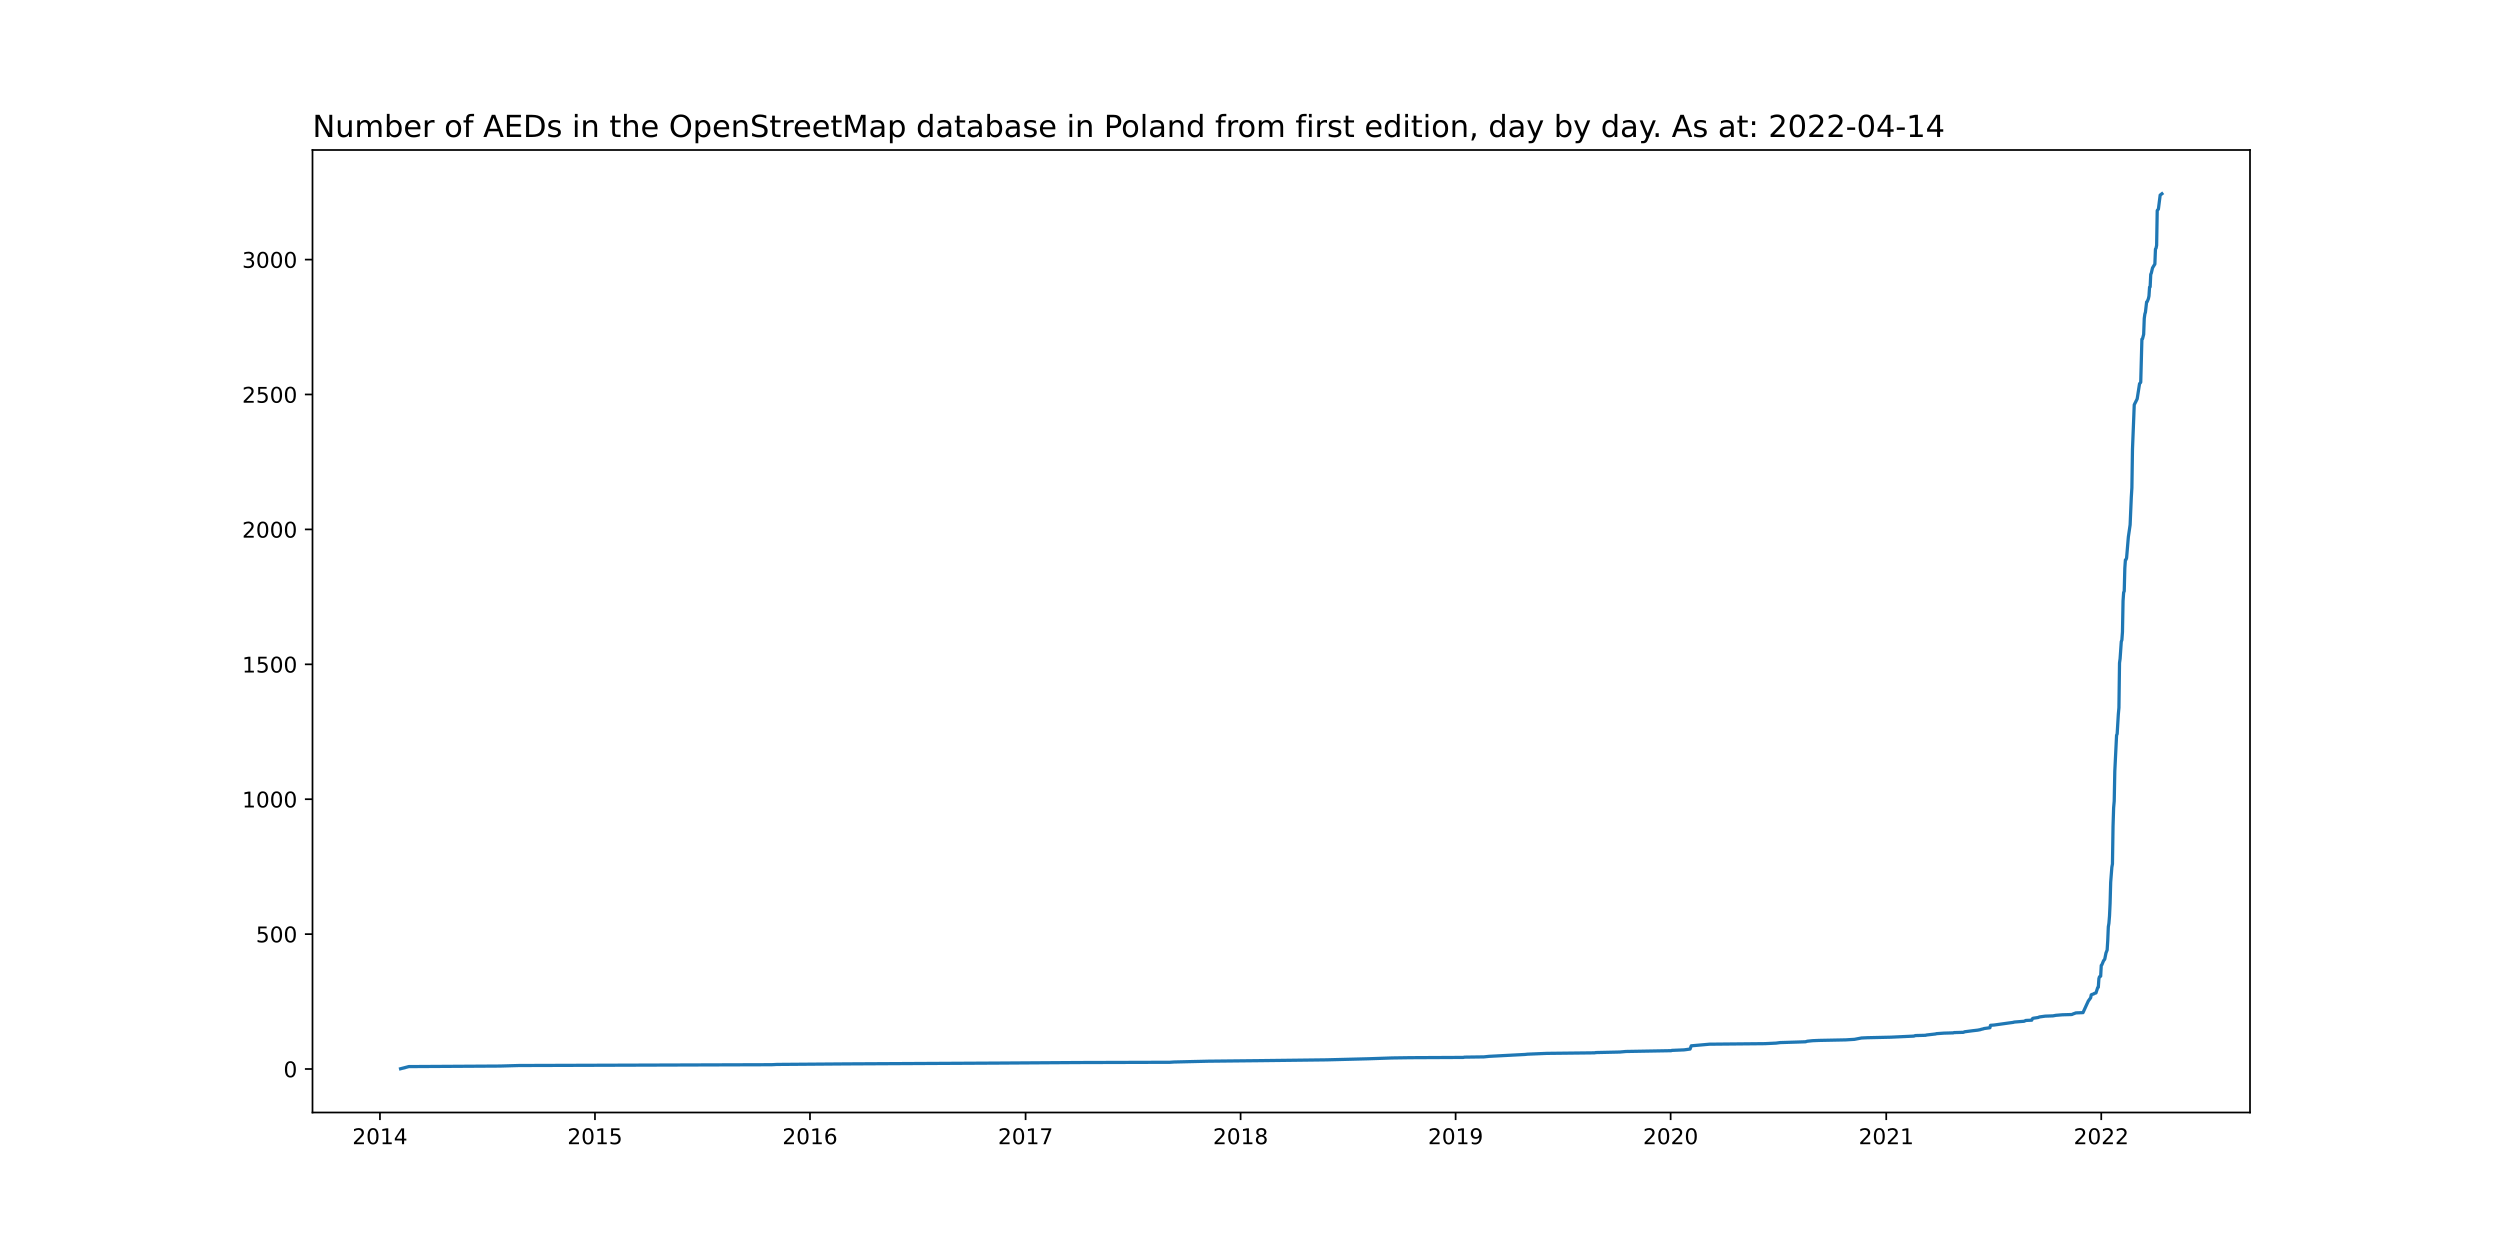
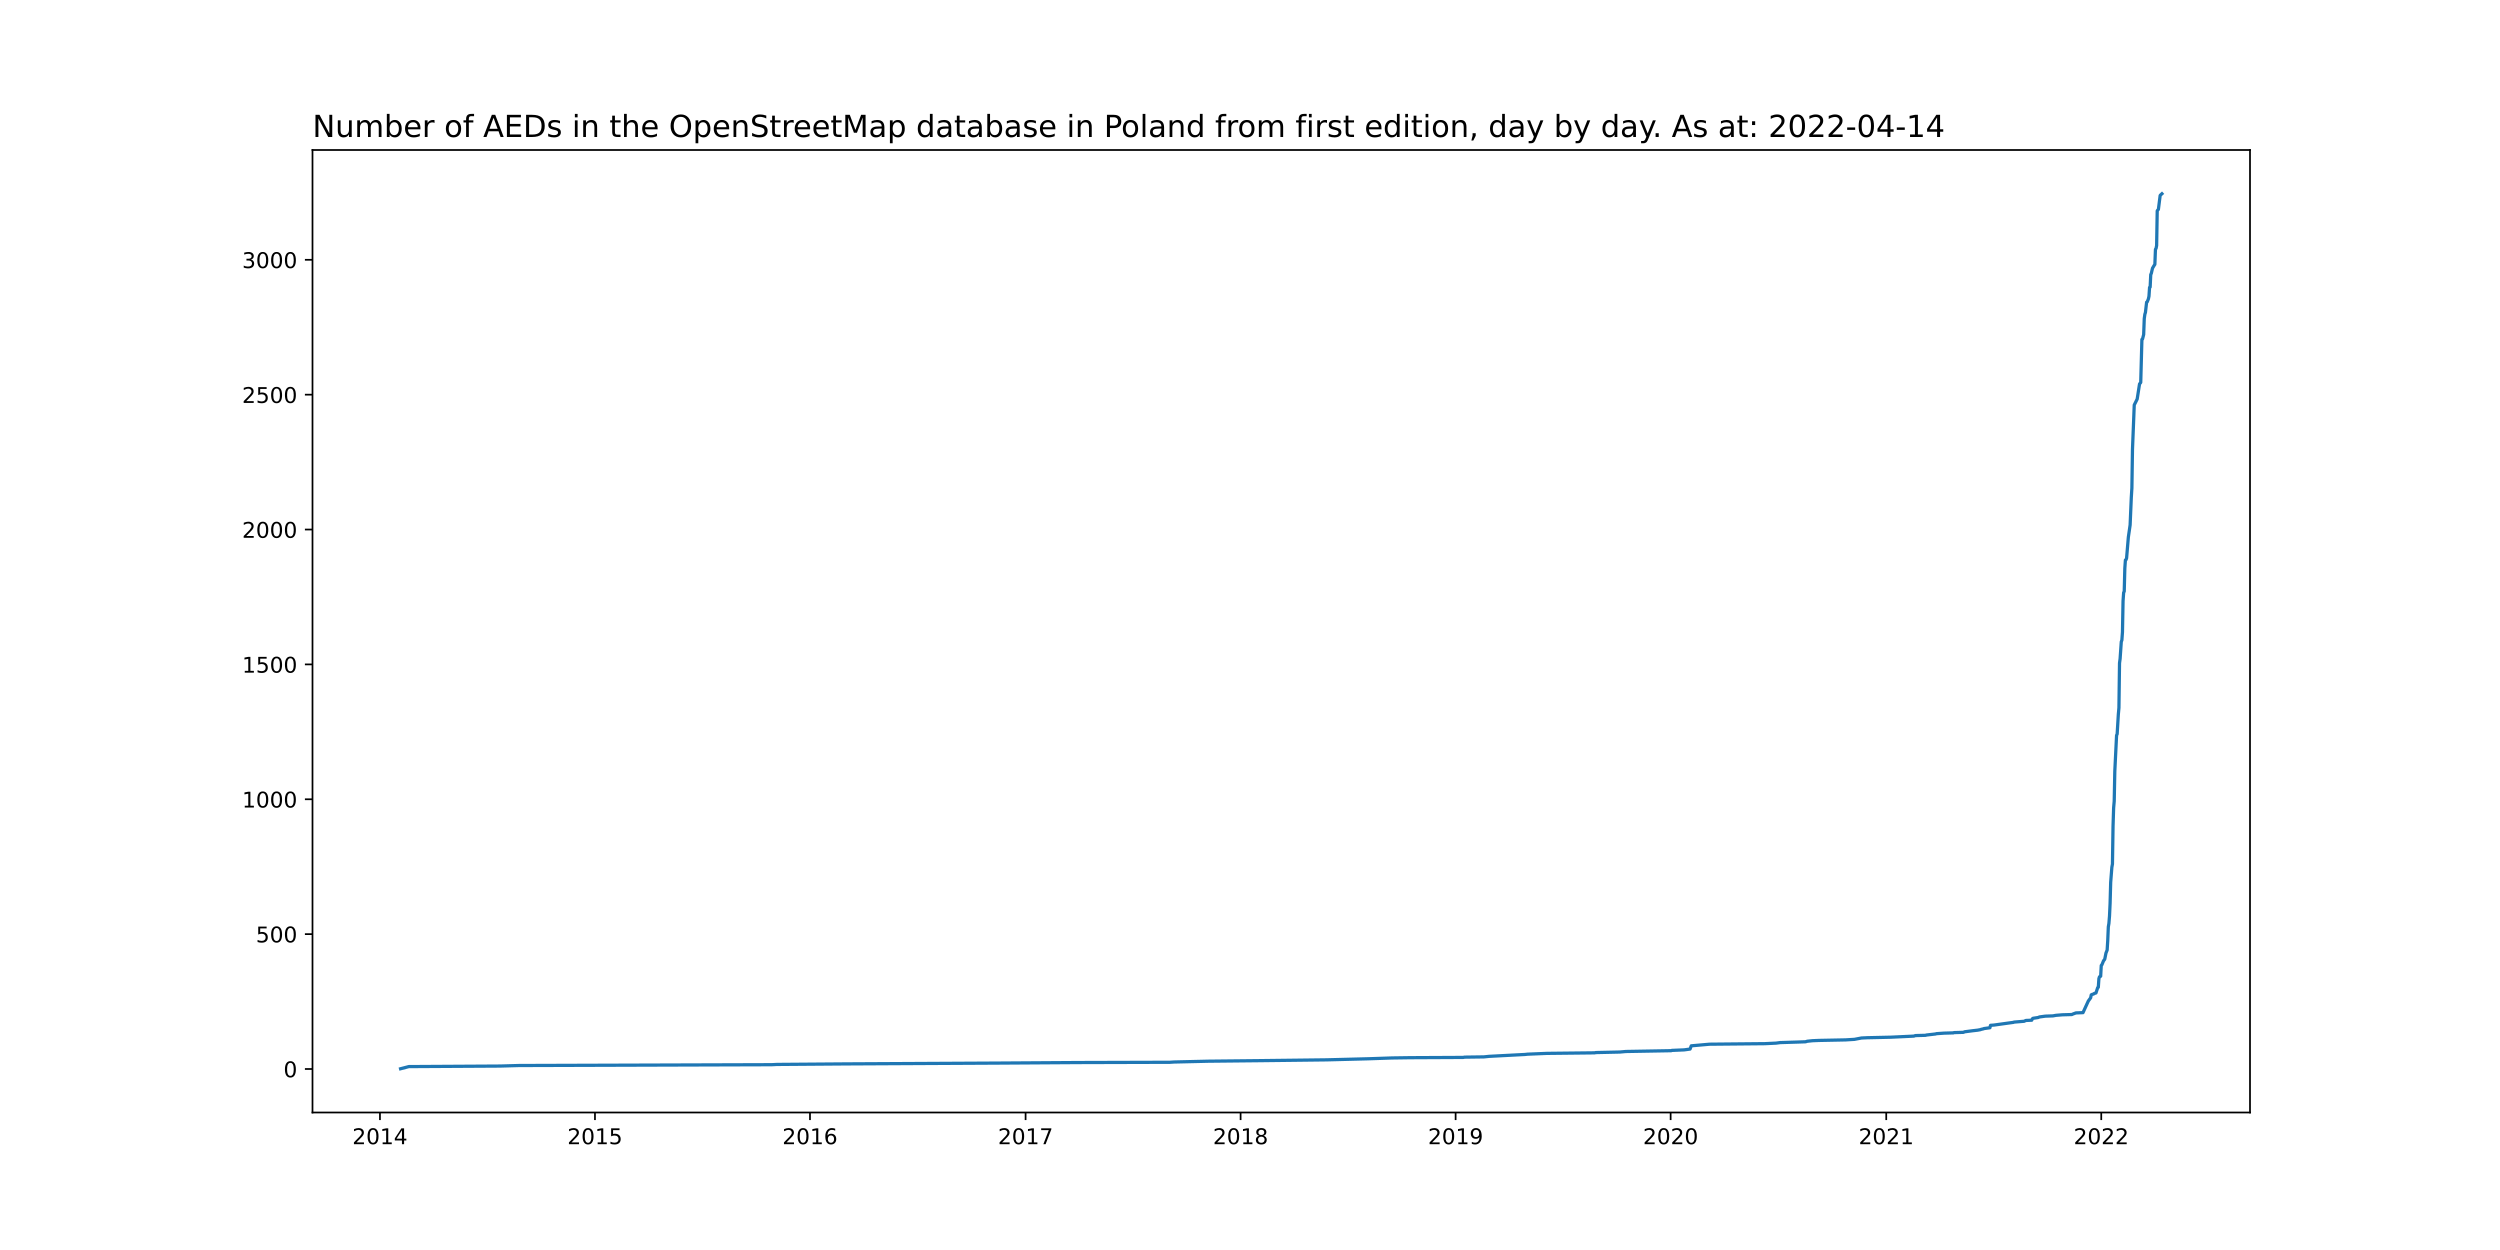
<svg xmlns="http://www.w3.org/2000/svg" xmlns:xlink="http://www.w3.org/1999/xlink" width="1152pt" height="576pt" viewBox="0 0 1152 576" version="1.1">
  <defs>
    <style type="text/css">*{stroke-linejoin: round; stroke-linecap: butt}</style>
  </defs>
  <g id="figure_1">
    <g id="patch_1">
      <path d="M 0 576  L 1152 576  L 1152 0  L 0 0  z " style="fill: #ffffff" />
    </g>
    <g id="axes_1">
      <g id="patch_2">
        <path d="M 144 512.64  L 1036.8 512.64  L 1036.8 69.12  L 144 69.12  z " style="fill: #ffffff" />
      </g>
      <g id="matplotlib.axis_1">
        <g id="xtick_1">
          <g id="line2d_1">
            <defs>
-               <path id="mb169f24509" d="M 0 0  L 0 3.5  " style="stroke: #000000; stroke-width: 0.8" />
+               <path id="ma2818f1322" d="M 0 0  L 0 3.5  " style="stroke: #000000; stroke-width: 0.8" />
            </defs>
            <g>
-               <use xlink:href="#mb169f24509" x="175.081" y="512.64" style="stroke: #000000; stroke-width: 0.8" />
+               <use xlink:href="#ma2818f1322" x="175.081" y="512.64" style="stroke: #000000; stroke-width: 0.8" />
            </g>
          </g>
          <g id="text_1">
            <g transform="translate(162.3561 527.2384)scale(0.1 -0.1)">
              <defs>
                <path id="DejaVuSans-32" d="M 1228 531  L 3431 531  L 3431 0  L 469 0  L 469 531  Q 828 903 1448 1529  Q 2069 2156 2228 2338  Q 2531 2678 2651 2914  Q 2772 3150 2772 3378  Q 2772 3750 2511 3984  Q 2250 4219 1831 4219  Q 1534 4219 1204 4116  Q 875 4013 500 3803  L 500 4441  Q 881 4594 1212 4672  Q 1544 4750 1819 4750  Q 2544 4750 2975 4387  Q 3406 4025 3406 3419  Q 3406 3131 3298 2873  Q 3191 2616 2906 2266  Q 2828 2175 2409 1742  Q 1991 1309 1228 531  z " transform="scale(0.015625)" />
                <path id="DejaVuSans-30" d="M 2034 4250  Q 1547 4250 1301 3770  Q 1056 3291 1056 2328  Q 1056 1369 1301 889  Q 1547 409 2034 409  Q 2525 409 2770 889  Q 3016 1369 3016 2328  Q 3016 3291 2770 3770  Q 2525 4250 2034 4250  z M 2034 4750  Q 2819 4750 3233 4129  Q 3647 3509 3647 2328  Q 3647 1150 3233 529  Q 2819 -91 2034 -91  Q 1250 -91 836 529  Q 422 1150 422 2328  Q 422 3509 836 4129  Q 1250 4750 2034 4750  z " transform="scale(0.015625)" />
                <path id="DejaVuSans-31" d="M 794 531  L 1825 531  L 1825 4091  L 703 3866  L 703 4441  L 1819 4666  L 2450 4666  L 2450 531  L 3481 531  L 3481 0  L 794 0  L 794 531  z " transform="scale(0.015625)" />
                <path id="DejaVuSans-34" d="M 2419 4116  L 825 1625  L 2419 1625  L 2419 4116  z M 2253 4666  L 3047 4666  L 3047 1625  L 3713 1625  L 3713 1100  L 3047 1100  L 3047 0  L 2419 0  L 2419 1100  L 313 1100  L 313 1709  L 2253 4666  z " transform="scale(0.015625)" />
              </defs>
              <use xlink:href="#DejaVuSans-32" />
              <use xlink:href="#DejaVuSans-30" x="63.623" />
              <use xlink:href="#DejaVuSans-31" x="127.246" />
              <use xlink:href="#DejaVuSans-34" x="190.869" />
            </g>
          </g>
        </g>
        <g id="xtick_2">
          <g id="line2d_2">
            <g>
-               <use xlink:href="#mb169f24509" x="274.16" y="512.64" style="stroke: #000000; stroke-width: 0.8" />
+               <use xlink:href="#ma2818f1322" x="274.16" y="512.64" style="stroke: #000000; stroke-width: 0.8" />
            </g>
          </g>
          <g id="text_2">
            <g transform="translate(261.4354 527.2384)scale(0.1 -0.1)">
              <defs>
                <path id="DejaVuSans-35" d="M 691 4666  L 3169 4666  L 3169 4134  L 1269 4134  L 1269 2991  Q 1406 3038 1543 3061  Q 1681 3084 1819 3084  Q 2600 3084 3056 2656  Q 3513 2228 3513 1497  Q 3513 744 3044 326  Q 2575 -91 1722 -91  Q 1428 -91 1123 -41  Q 819 9 494 109  L 494 744  Q 775 591 1075 516  Q 1375 441 1709 441  Q 2250 441 2565 725  Q 2881 1009 2881 1497  Q 2881 1984 2565 2268  Q 2250 2553 1709 2553  Q 1456 2553 1204 2497  Q 953 2441 691 2322  L 691 4666  z " transform="scale(0.015625)" />
              </defs>
              <use xlink:href="#DejaVuSans-32" />
              <use xlink:href="#DejaVuSans-30" x="63.623" />
              <use xlink:href="#DejaVuSans-31" x="127.246" />
              <use xlink:href="#DejaVuSans-35" x="190.869" />
            </g>
          </g>
        </g>
        <g id="xtick_3">
          <g id="line2d_3">
            <g>
-               <use xlink:href="#mb169f24509" x="373.24" y="512.64" style="stroke: #000000; stroke-width: 0.8" />
+               <use xlink:href="#ma2818f1322" x="373.24" y="512.64" style="stroke: #000000; stroke-width: 0.8" />
            </g>
          </g>
          <g id="text_3">
            <g transform="translate(360.5148 527.2384)scale(0.1 -0.1)">
              <defs>
                <path id="DejaVuSans-36" d="M 2113 2584  Q 1688 2584 1439 2293  Q 1191 2003 1191 1497  Q 1191 994 1439 701  Q 1688 409 2113 409  Q 2538 409 2786 701  Q 3034 994 3034 1497  Q 3034 2003 2786 2293  Q 2538 2584 2113 2584  z M 3366 4563  L 3366 3988  Q 3128 4100 2886 4159  Q 2644 4219 2406 4219  Q 1781 4219 1451 3797  Q 1122 3375 1075 2522  Q 1259 2794 1537 2939  Q 1816 3084 2150 3084  Q 2853 3084 3261 2657  Q 3669 2231 3669 1497  Q 3669 778 3244 343  Q 2819 -91 2113 -91  Q 1303 -91 875 529  Q 447 1150 447 2328  Q 447 3434 972 4092  Q 1497 4750 2381 4750  Q 2619 4750 2861 4703  Q 3103 4656 3366 4563  z " transform="scale(0.015625)" />
              </defs>
              <use xlink:href="#DejaVuSans-32" />
              <use xlink:href="#DejaVuSans-30" x="63.623" />
              <use xlink:href="#DejaVuSans-31" x="127.246" />
              <use xlink:href="#DejaVuSans-36" x="190.869" />
            </g>
          </g>
        </g>
        <g id="xtick_4">
          <g id="line2d_4">
            <g>
-               <use xlink:href="#mb169f24509" x="472.591" y="512.64" style="stroke: #000000; stroke-width: 0.8" />
+               <use xlink:href="#ma2818f1322" x="472.591" y="512.64" style="stroke: #000000; stroke-width: 0.8" />
            </g>
          </g>
          <g id="text_4">
            <g transform="translate(459.8656 527.2384)scale(0.1 -0.1)">
              <defs>
                <path id="DejaVuSans-37" d="M 525 4666  L 3525 4666  L 3525 4397  L 1831 0  L 1172 0  L 2766 4134  L 525 4134  L 525 4666  z " transform="scale(0.015625)" />
              </defs>
              <use xlink:href="#DejaVuSans-32" />
              <use xlink:href="#DejaVuSans-30" x="63.623" />
              <use xlink:href="#DejaVuSans-31" x="127.246" />
              <use xlink:href="#DejaVuSans-37" x="190.869" />
            </g>
          </g>
        </g>
        <g id="xtick_5">
          <g id="line2d_5">
            <g>
-               <use xlink:href="#mb169f24509" x="571.67" y="512.64" style="stroke: #000000; stroke-width: 0.8" />
+               <use xlink:href="#ma2818f1322" x="571.67" y="512.64" style="stroke: #000000; stroke-width: 0.8" />
            </g>
          </g>
          <g id="text_5">
            <g transform="translate(558.9449 527.2384)scale(0.1 -0.1)">
              <defs>
                <path id="DejaVuSans-38" d="M 2034 2216  Q 1584 2216 1326 1975  Q 1069 1734 1069 1313  Q 1069 891 1326 650  Q 1584 409 2034 409  Q 2484 409 2743 651  Q 3003 894 3003 1313  Q 3003 1734 2745 1975  Q 2488 2216 2034 2216  z M 1403 2484  Q 997 2584 770 2862  Q 544 3141 544 3541  Q 544 4100 942 4425  Q 1341 4750 2034 4750  Q 2731 4750 3128 4425  Q 3525 4100 3525 3541  Q 3525 3141 3298 2862  Q 3072 2584 2669 2484  Q 3125 2378 3379 2068  Q 3634 1759 3634 1313  Q 3634 634 3220 271  Q 2806 -91 2034 -91  Q 1263 -91 848 271  Q 434 634 434 1313  Q 434 1759 690 2068  Q 947 2378 1403 2484  z M 1172 3481  Q 1172 3119 1398 2916  Q 1625 2713 2034 2713  Q 2441 2713 2670 2916  Q 2900 3119 2900 3481  Q 2900 3844 2670 4047  Q 2441 4250 2034 4250  Q 1625 4250 1398 4047  Q 1172 3844 1172 3481  z " transform="scale(0.015625)" />
              </defs>
              <use xlink:href="#DejaVuSans-32" />
              <use xlink:href="#DejaVuSans-30" x="63.623" />
              <use xlink:href="#DejaVuSans-31" x="127.246" />
              <use xlink:href="#DejaVuSans-38" x="190.869" />
            </g>
          </g>
        </g>
        <g id="xtick_6">
          <g id="line2d_6">
            <g>
-               <use xlink:href="#mb169f24509" x="670.749" y="512.64" style="stroke: #000000; stroke-width: 0.8" />
+               <use xlink:href="#ma2818f1322" x="670.749" y="512.64" style="stroke: #000000; stroke-width: 0.8" />
            </g>
          </g>
          <g id="text_6">
            <g transform="translate(658.0243 527.2384)scale(0.1 -0.1)">
              <defs>
                <path id="DejaVuSans-39" d="M 703 97  L 703 672  Q 941 559 1184 500  Q 1428 441 1663 441  Q 2288 441 2617 861  Q 2947 1281 2994 2138  Q 2813 1869 2534 1725  Q 2256 1581 1919 1581  Q 1219 1581 811 2004  Q 403 2428 403 3163  Q 403 3881 828 4315  Q 1253 4750 1959 4750  Q 2769 4750 3195 4129  Q 3622 3509 3622 2328  Q 3622 1225 3098 567  Q 2575 -91 1691 -91  Q 1453 -91 1209 -44  Q 966 3 703 97  z M 1959 2075  Q 2384 2075 2632 2365  Q 2881 2656 2881 3163  Q 2881 3666 2632 3958  Q 2384 4250 1959 4250  Q 1534 4250 1286 3958  Q 1038 3666 1038 3163  Q 1038 2656 1286 2365  Q 1534 2075 1959 2075  z " transform="scale(0.015625)" />
              </defs>
              <use xlink:href="#DejaVuSans-32" />
              <use xlink:href="#DejaVuSans-30" x="63.623" />
              <use xlink:href="#DejaVuSans-31" x="127.246" />
              <use xlink:href="#DejaVuSans-39" x="190.869" />
            </g>
          </g>
        </g>
        <g id="xtick_7">
          <g id="line2d_7">
            <g>
-               <use xlink:href="#mb169f24509" x="769.829" y="512.64" style="stroke: #000000; stroke-width: 0.8" />
+               <use xlink:href="#ma2818f1322" x="769.829" y="512.64" style="stroke: #000000; stroke-width: 0.8" />
            </g>
          </g>
          <g id="text_7">
            <g transform="translate(757.1036 527.2384)scale(0.1 -0.1)">
              <use xlink:href="#DejaVuSans-32" />
              <use xlink:href="#DejaVuSans-30" x="63.623" />
              <use xlink:href="#DejaVuSans-32" x="127.246" />
              <use xlink:href="#DejaVuSans-30" x="190.869" />
            </g>
          </g>
        </g>
        <g id="xtick_8">
          <g id="line2d_8">
            <g>
-               <use xlink:href="#mb169f24509" x="869.179" y="512.64" style="stroke: #000000; stroke-width: 0.8" />
+               <use xlink:href="#ma2818f1322" x="869.179" y="512.64" style="stroke: #000000; stroke-width: 0.8" />
            </g>
          </g>
          <g id="text_8">
            <g transform="translate(856.4544 527.2384)scale(0.1 -0.1)">
              <use xlink:href="#DejaVuSans-32" />
              <use xlink:href="#DejaVuSans-30" x="63.623" />
              <use xlink:href="#DejaVuSans-32" x="127.246" />
              <use xlink:href="#DejaVuSans-31" x="190.869" />
            </g>
          </g>
        </g>
        <g id="xtick_9">
          <g id="line2d_9">
            <g>
-               <use xlink:href="#mb169f24509" x="968.259" y="512.64" style="stroke: #000000; stroke-width: 0.8" />
+               <use xlink:href="#ma2818f1322" x="968.259" y="512.64" style="stroke: #000000; stroke-width: 0.8" />
            </g>
          </g>
          <g id="text_9">
            <g transform="translate(955.5338 527.2384)scale(0.1 -0.1)">
              <use xlink:href="#DejaVuSans-32" />
              <use xlink:href="#DejaVuSans-30" x="63.623" />
              <use xlink:href="#DejaVuSans-32" x="127.246" />
              <use xlink:href="#DejaVuSans-32" x="190.869" />
            </g>
          </g>
        </g>
      </g>
      <g id="matplotlib.axis_2">
        <g id="ytick_1">
          <g id="line2d_10">
            <defs>
-               <path id="mad5cbfbf8f" d="M 0 0  L -3.5 0  " style="stroke: #000000; stroke-width: 0.8" />
+               <path id="mb8792dc759" d="M 0 0  L -3.5 0  " style="stroke: #000000; stroke-width: 0.8" />
            </defs>
            <g>
-               <use xlink:href="#mad5cbfbf8f" x="144" y="492.604" style="stroke: #000000; stroke-width: 0.8" />
+               <use xlink:href="#mb8792dc759" x="144" y="492.604" style="stroke: #000000; stroke-width: 0.8" />
            </g>
          </g>
          <g id="text_10">
            <g transform="translate(130.6375 496.4035)scale(0.1 -0.1)">
              <use xlink:href="#DejaVuSans-30" />
            </g>
          </g>
        </g>
        <g id="ytick_2">
          <g id="line2d_11">
            <g>
-               <use xlink:href="#mad5cbfbf8f" x="144" y="430.44" style="stroke: #000000; stroke-width: 0.8" />
+               <use xlink:href="#mb8792dc759" x="144" y="430.459" style="stroke: #000000; stroke-width: 0.8" />
            </g>
          </g>
          <g id="text_11">
-             <g transform="translate(117.9125 434.2389)scale(0.1 -0.1)">
+             <g transform="translate(117.9125 434.258)scale(0.1 -0.1)">
              <use xlink:href="#DejaVuSans-35" />
              <use xlink:href="#DejaVuSans-30" x="63.623" />
              <use xlink:href="#DejaVuSans-30" x="127.246" />
            </g>
          </g>
        </g>
        <g id="ytick_3">
          <g id="line2d_12">
            <g>
-               <use xlink:href="#mad5cbfbf8f" x="144" y="368.275" style="stroke: #000000; stroke-width: 0.8" />
+               <use xlink:href="#mb8792dc759" x="144" y="368.313" style="stroke: #000000; stroke-width: 0.8" />
            </g>
          </g>
          <g id="text_12">
-             <g transform="translate(111.55 372.0742)scale(0.1 -0.1)">
+             <g transform="translate(111.55 372.1125)scale(0.1 -0.1)">
              <use xlink:href="#DejaVuSans-31" />
              <use xlink:href="#DejaVuSans-30" x="63.623" />
              <use xlink:href="#DejaVuSans-30" x="127.246" />
              <use xlink:href="#DejaVuSans-30" x="190.869" />
            </g>
          </g>
        </g>
        <g id="ytick_4">
          <g id="line2d_13">
            <g>
-               <use xlink:href="#mad5cbfbf8f" x="144" y="306.11" style="stroke: #000000; stroke-width: 0.8" />
+               <use xlink:href="#mb8792dc759" x="144" y="306.168" style="stroke: #000000; stroke-width: 0.8" />
            </g>
          </g>
          <g id="text_13">
-             <g transform="translate(111.55 309.9096)scale(0.1 -0.1)">
+             <g transform="translate(111.55 309.967)scale(0.1 -0.1)">
              <use xlink:href="#DejaVuSans-31" />
              <use xlink:href="#DejaVuSans-35" x="63.623" />
              <use xlink:href="#DejaVuSans-30" x="127.246" />
              <use xlink:href="#DejaVuSans-30" x="190.869" />
            </g>
          </g>
        </g>
        <g id="ytick_5">
          <g id="line2d_14">
            <g>
-               <use xlink:href="#mad5cbfbf8f" x="144" y="243.946" style="stroke: #000000; stroke-width: 0.8" />
+               <use xlink:href="#mb8792dc759" x="144" y="244.022" style="stroke: #000000; stroke-width: 0.8" />
            </g>
          </g>
          <g id="text_14">
-             <g transform="translate(111.55 247.7449)scale(0.1 -0.1)">
+             <g transform="translate(111.55 247.8215)scale(0.1 -0.1)">
              <use xlink:href="#DejaVuSans-32" />
              <use xlink:href="#DejaVuSans-30" x="63.623" />
              <use xlink:href="#DejaVuSans-30" x="127.246" />
              <use xlink:href="#DejaVuSans-30" x="190.869" />
            </g>
          </g>
        </g>
        <g id="ytick_6">
          <g id="line2d_15">
            <g>
-               <use xlink:href="#mad5cbfbf8f" x="144" y="181.781" style="stroke: #000000; stroke-width: 0.8" />
+               <use xlink:href="#mb8792dc759" x="144" y="181.877" style="stroke: #000000; stroke-width: 0.8" />
            </g>
          </g>
          <g id="text_15">
-             <g transform="translate(111.55 185.5802)scale(0.1 -0.1)">
+             <g transform="translate(111.55 185.676)scale(0.1 -0.1)">
              <use xlink:href="#DejaVuSans-32" />
              <use xlink:href="#DejaVuSans-35" x="63.623" />
              <use xlink:href="#DejaVuSans-30" x="127.246" />
              <use xlink:href="#DejaVuSans-30" x="190.869" />
            </g>
          </g>
        </g>
        <g id="ytick_7">
          <g id="line2d_16">
            <g>
-               <use xlink:href="#mad5cbfbf8f" x="144" y="119.616" style="stroke: #000000; stroke-width: 0.8" />
+               <use xlink:href="#mb8792dc759" x="144" y="119.731" style="stroke: #000000; stroke-width: 0.8" />
            </g>
          </g>
          <g id="text_16">
-             <g transform="translate(111.55 123.4156)scale(0.1 -0.1)">
+             <g transform="translate(111.55 123.5305)scale(0.1 -0.1)">
              <defs>
                <path id="DejaVuSans-33" d="M 2597 2516  Q 3050 2419 3304 2112  Q 3559 1806 3559 1356  Q 3559 666 3084 287  Q 2609 -91 1734 -91  Q 1441 -91 1130 -33  Q 819 25 488 141  L 488 750  Q 750 597 1062 519  Q 1375 441 1716 441  Q 2309 441 2620 675  Q 2931 909 2931 1356  Q 2931 1769 2642 2001  Q 2353 2234 1838 2234  L 1294 2234  L 1294 2753  L 1863 2753  Q 2328 2753 2575 2939  Q 2822 3125 2822 3475  Q 2822 3834 2567 4026  Q 2313 4219 1838 4219  Q 1578 4219 1281 4162  Q 984 4106 628 3988  L 628 4550  Q 988 4650 1302 4700  Q 1616 4750 1894 4750  Q 2613 4750 3031 4423  Q 3450 4097 3450 3541  Q 3450 3153 3228 2886  Q 3006 2619 2597 2516  z " transform="scale(0.015625)" />
              </defs>
              <use xlink:href="#DejaVuSans-33" />
              <use xlink:href="#DejaVuSans-30" x="63.623" />
              <use xlink:href="#DejaVuSans-30" x="127.246" />
              <use xlink:href="#DejaVuSans-30" x="190.869" />
            </g>
          </g>
        </g>
      </g>
      <g id="line2d_17">
-         <path d="M 184.582 492.48  L 188.382 491.485  L 230.457 491.237  L 239.143 490.988  L 355.596 490.615  L 358.039 490.491  L 390.07 490.242  L 459.561 489.869  L 497.021 489.62  L 539.096 489.496  L 540.996 489.372  L 556.74 488.999  L 580.356 488.75  L 611.302 488.377  L 630.575 487.88  L 641.433 487.507  L 649.848 487.382  L 674.278 487.258  L 674.821 487.134  L 683.779 487.01  L 686.222 486.761  L 702.78 485.891  L 703.866 485.766  L 712.824 485.393  L 734.812 485.145  L 735.354 485.02  L 746.484 484.772  L 749.198 484.523  L 770.1 484.15  L 770.372 484.026  L 776.072 483.777  L 778.787 483.404  L 779.329 481.912  L 787.744 481.166  L 813.261 480.917  L 818.418 480.669  L 820.318 480.42  L 828.462 480.171  L 831.991 480.047  L 832.805 479.798  L 835.248 479.55  L 838.234 479.425  L 850.449 479.177  L 854.521 478.928  L 857.779 478.306  L 860.493 478.182  L 871.351 477.933  L 881.938 477.436  L 882.209 477.312  L 882.752 477.187  L 887.367 477.063  L 887.638 476.939  L 891.981 476.442  L 892.253 476.317  L 895.782 476.069  L 900.125 475.944  L 900.396 475.82  L 904.739 475.696  L 905.282 475.447  L 909.083 474.95  L 911.254 474.701  L 912.611 474.452  L 912.883 474.328  L 913.969 474.079  L 914.24 473.955  L 916.955 473.582  L 917.226 472.463  L 918.855 472.339  L 925.098 471.468  L 927.813 471.095  L 928.084 470.971  L 932.699 470.598  L 933.513 470.225  L 936.228 470.101  L 936.499 469.479  L 936.771 469.23  L 939.214 468.857  L 939.757 468.609  L 942.471 468.236  L 946 468.111  L 947.357 467.863  L 950.343 467.614  L 954.686 467.49  L 955.229 467.241  L 956.586 466.744  L 959.844 466.62  L 962.287 461.273  L 963.373 459.781  L 963.644 458.414  L 964.187 458.165  L 964.73 458.041  L 965.001 457.792  L 965.816 457.543  L 966.63 455.057  L 966.902 454.933  L 967.173 450.954  L 967.444 450.084  L 967.987 449.835  L 968.259 444.862  L 968.53 444.613  L 969.345 442.624  L 969.616 442.375  L 969.888 441.878  L 970.43 439.143  L 970.973 437.775  L 971.245 433.424  L 971.516 427.083  L 971.788 425.466  L 972.059 422.11  L 972.331 416.266  L 972.602 406.568  L 973.145 399.606  L 973.416 398.114  L 973.688 380.708  L 973.959 372.254  L 974.231 369.145  L 974.502 355.345  L 975.317 338.809  L 975.588 338.187  L 976.131 329.111  L 976.402 326.127  L 976.674 305.489  L 976.945 303.499  L 977.488 295.667  L 977.76 294.921  L 978.031 291.191  L 978.302 276.893  L 978.574 273.039  L 978.845 272.417  L 979.117 261.849  L 979.388 257.995  L 979.66 257.871  L 979.931 257.125  L 980.746 247.427  L 981.56 241.832  L 982.103 229.15  L 982.374 224.799  L 982.646 207.02  L 983.189 193.468  L 983.46 186.506  L 984.274 184.889  L 984.817 183.77  L 985.903 176.808  L 986.446 176.186  L 986.989 156.294  L 987.26 156.169  L 987.803 154.056  L 988.075 146.72  L 988.346 144.731  L 988.618 143.861  L 989.16 139.136  L 989.432 139.012  L 989.975 137.644  L 990.246 136.401  L 990.518 132.298  L 990.789 132.174  L 991.061 126.454  L 991.332 125.833  L 991.875 123.471  L 992.689 122.103  L 992.961 121.73  L 993.232 114.768  L 993.504 114.395  L 993.775 113.027  L 994.047 96.988  L 994.589 96.367  L 995.404 89.902  L 996.218 89.28  L 996.218 89.28  " clip-path="url(#p4cfb6f81f0)" style="fill: none; stroke: #1f77b4; stroke-width: 1.5; stroke-linecap: square" />
+         <path d="M 184.582 492.48  L 188.382 491.486  L 230.457 491.237  L 239.143 490.989  L 355.596 490.616  L 358.039 490.491  L 390.07 490.243  L 459.561 489.87  L 497.021 489.621  L 539.096 489.497  L 540.996 489.373  L 556.74 489  L 580.356 488.751  L 611.302 488.378  L 630.575 487.881  L 641.433 487.508  L 649.848 487.384  L 674.278 487.26  L 674.821 487.135  L 683.779 487.011  L 686.222 486.763  L 702.78 485.893  L 703.866 485.768  L 712.824 485.395  L 734.812 485.147  L 735.354 485.023  L 746.484 484.774  L 749.198 484.525  L 770.1 484.153  L 770.372 484.028  L 776.072 483.78  L 778.787 483.407  L 779.329 481.915  L 787.744 481.17  L 813.261 480.921  L 818.418 480.672  L 820.318 480.424  L 828.462 480.175  L 831.991 480.051  L 832.805 479.802  L 835.248 479.554  L 838.234 479.429  L 850.449 479.181  L 854.521 478.932  L 857.779 478.311  L 860.493 478.187  L 871.351 477.938  L 881.938 477.441  L 882.209 477.316  L 882.752 477.192  L 887.367 477.068  L 887.638 476.944  L 891.981 476.446  L 892.253 476.322  L 895.782 476.074  L 900.125 475.949  L 900.396 475.825  L 904.739 475.701  L 905.282 475.452  L 909.083 474.955  L 911.254 474.706  L 912.611 474.458  L 912.883 474.334  L 913.969 474.085  L 914.24 473.961  L 916.955 473.588  L 917.226 472.469  L 918.855 472.345  L 925.098 471.475  L 927.813 471.102  L 928.084 470.978  L 932.699 470.605  L 933.513 470.232  L 936.228 470.108  L 936.499 469.486  L 936.771 469.238  L 939.214 468.865  L 939.757 468.616  L 942.471 468.243  L 946 468.119  L 947.357 467.87  L 950.343 467.622  L 954.686 467.498  L 955.229 467.249  L 956.586 466.752  L 959.844 466.627  L 962.287 461.283  L 963.373 459.791  L 963.644 458.424  L 964.187 458.176  L 964.73 458.051  L 965.001 457.803  L 965.816 457.554  L 966.63 455.068  L 966.902 454.944  L 967.173 450.967  L 967.444 450.097  L 967.987 449.848  L 968.259 444.877  L 968.53 444.628  L 969.345 442.639  L 969.616 442.391  L 969.888 441.894  L 970.43 439.159  L 970.973 437.792  L 971.245 433.442  L 971.516 427.103  L 971.788 425.487  L 972.059 422.131  L 972.331 416.29  L 972.602 406.595  L 973.145 399.635  L 973.416 398.143  L 973.688 380.742  L 973.959 372.291  L 974.231 369.183  L 974.502 355.387  L 975.317 338.856  L 975.588 338.235  L 976.131 329.162  L 976.402 326.179  L 976.674 305.546  L 976.945 303.558  L 977.488 295.727  L 977.76 294.982  L 978.031 291.253  L 978.302 276.959  L 978.574 273.106  L 978.845 272.485  L 979.117 261.92  L 979.388 258.067  L 979.66 257.943  L 979.931 257.197  L 980.746 247.502  L 981.56 241.909  L 982.103 229.232  L 982.374 224.881  L 982.646 207.108  L 983.189 193.56  L 983.46 186.6  L 984.274 184.984  L 984.817 183.865  L 985.903 176.905  L 986.446 176.284  L 986.989 156.397  L 987.26 156.273  L 987.803 154.16  L 988.075 146.827  L 988.346 144.838  L 988.618 143.968  L 989.16 139.245  L 989.432 139.121  L 989.975 137.753  L 990.246 136.511  L 990.518 132.409  L 990.789 132.285  L 991.061 126.567  L 991.332 125.946  L 991.875 123.584  L 992.689 122.217  L 992.961 121.844  L 993.232 114.884  L 993.504 114.511  L 993.775 113.144  L 994.047 97.11  L 994.589 96.489  L 995.404 90.026  L 996.218 89.28  L 996.218 89.28  " clip-path="url(#p668bfea8e7)" style="fill: none; stroke: #1f77b4; stroke-width: 1.5; stroke-linecap: square" />
      </g>
      <g id="patch_3">
        <path d="M 144 512.64  L 144 69.12  " style="fill: none; stroke: #000000; stroke-width: 0.8; stroke-linejoin: miter; stroke-linecap: square" />
      </g>
      <g id="patch_4">
        <path d="M 1036.8 512.64  L 1036.8 69.12  " style="fill: none; stroke: #000000; stroke-width: 0.8; stroke-linejoin: miter; stroke-linecap: square" />
      </g>
      <g id="patch_5">
        <path d="M 144 512.64  L 1036.8 512.64  " style="fill: none; stroke: #000000; stroke-width: 0.8; stroke-linejoin: miter; stroke-linecap: square" />
      </g>
      <g id="patch_6">
        <path d="M 144 69.12  L 1036.8 69.12  " style="fill: none; stroke: #000000; stroke-width: 0.8; stroke-linejoin: miter; stroke-linecap: square" />
      </g>
      <g id="text_17">
        <g transform="translate(144 63.12)scale(0.14 -0.14)">
          <defs>
            <path id="DejaVuSans-4e" d="M 628 4666  L 1478 4666  L 3547 763  L 3547 4666  L 4159 4666  L 4159 0  L 3309 0  L 1241 3903  L 1241 0  L 628 0  L 628 4666  z " transform="scale(0.015625)" />
            <path id="DejaVuSans-75" d="M 544 1381  L 544 3500  L 1119 3500  L 1119 1403  Q 1119 906 1312 657  Q 1506 409 1894 409  Q 2359 409 2629 706  Q 2900 1003 2900 1516  L 2900 3500  L 3475 3500  L 3475 0  L 2900 0  L 2900 538  Q 2691 219 2414 64  Q 2138 -91 1772 -91  Q 1169 -91 856 284  Q 544 659 544 1381  z M 1991 3584  L 1991 3584  z " transform="scale(0.015625)" />
            <path id="DejaVuSans-6d" d="M 3328 2828  Q 3544 3216 3844 3400  Q 4144 3584 4550 3584  Q 5097 3584 5394 3201  Q 5691 2819 5691 2113  L 5691 0  L 5113 0  L 5113 2094  Q 5113 2597 4934 2840  Q 4756 3084 4391 3084  Q 3944 3084 3684 2787  Q 3425 2491 3425 1978  L 3425 0  L 2847 0  L 2847 2094  Q 2847 2600 2669 2842  Q 2491 3084 2119 3084  Q 1678 3084 1418 2786  Q 1159 2488 1159 1978  L 1159 0  L 581 0  L 581 3500  L 1159 3500  L 1159 2956  Q 1356 3278 1631 3431  Q 1906 3584 2284 3584  Q 2666 3584 2933 3390  Q 3200 3197 3328 2828  z " transform="scale(0.015625)" />
            <path id="DejaVuSans-62" d="M 3116 1747  Q 3116 2381 2855 2742  Q 2594 3103 2138 3103  Q 1681 3103 1420 2742  Q 1159 2381 1159 1747  Q 1159 1113 1420 752  Q 1681 391 2138 391  Q 2594 391 2855 752  Q 3116 1113 3116 1747  z M 1159 2969  Q 1341 3281 1617 3432  Q 1894 3584 2278 3584  Q 2916 3584 3314 3078  Q 3713 2572 3713 1747  Q 3713 922 3314 415  Q 2916 -91 2278 -91  Q 1894 -91 1617 61  Q 1341 213 1159 525  L 1159 0  L 581 0  L 581 4863  L 1159 4863  L 1159 2969  z " transform="scale(0.015625)" />
            <path id="DejaVuSans-65" d="M 3597 1894  L 3597 1613  L 953 1613  Q 991 1019 1311 708  Q 1631 397 2203 397  Q 2534 397 2845 478  Q 3156 559 3463 722  L 3463 178  Q 3153 47 2828 -22  Q 2503 -91 2169 -91  Q 1331 -91 842 396  Q 353 884 353 1716  Q 353 2575 817 3079  Q 1281 3584 2069 3584  Q 2775 3584 3186 3129  Q 3597 2675 3597 1894  z M 3022 2063  Q 3016 2534 2758 2815  Q 2500 3097 2075 3097  Q 1594 3097 1305 2825  Q 1016 2553 972 2059  L 3022 2063  z " transform="scale(0.015625)" />
            <path id="DejaVuSans-72" d="M 2631 2963  Q 2534 3019 2420 3045  Q 2306 3072 2169 3072  Q 1681 3072 1420 2755  Q 1159 2438 1159 1844  L 1159 0  L 581 0  L 581 3500  L 1159 3500  L 1159 2956  Q 1341 3275 1631 3429  Q 1922 3584 2338 3584  Q 2397 3584 2469 3576  Q 2541 3569 2628 3553  L 2631 2963  z " transform="scale(0.015625)" />
            <path id="DejaVuSans-20" transform="scale(0.015625)" />
            <path id="DejaVuSans-6f" d="M 1959 3097  Q 1497 3097 1228 2736  Q 959 2375 959 1747  Q 959 1119 1226 758  Q 1494 397 1959 397  Q 2419 397 2687 759  Q 2956 1122 2956 1747  Q 2956 2369 2687 2733  Q 2419 3097 1959 3097  z M 1959 3584  Q 2709 3584 3137 3096  Q 3566 2609 3566 1747  Q 3566 888 3137 398  Q 2709 -91 1959 -91  Q 1206 -91 779 398  Q 353 888 353 1747  Q 353 2609 779 3096  Q 1206 3584 1959 3584  z " transform="scale(0.015625)" />
            <path id="DejaVuSans-66" d="M 2375 4863  L 2375 4384  L 1825 4384  Q 1516 4384 1395 4259  Q 1275 4134 1275 3809  L 1275 3500  L 2222 3500  L 2222 3053  L 1275 3053  L 1275 0  L 697 0  L 697 3053  L 147 3053  L 147 3500  L 697 3500  L 697 3744  Q 697 4328 969 4595  Q 1241 4863 1831 4863  L 2375 4863  z " transform="scale(0.015625)" />
            <path id="DejaVuSans-41" d="M 2188 4044  L 1331 1722  L 3047 1722  L 2188 4044  z M 1831 4666  L 2547 4666  L 4325 0  L 3669 0  L 3244 1197  L 1141 1197  L 716 0  L 50 0  L 1831 4666  z " transform="scale(0.015625)" />
            <path id="DejaVuSans-45" d="M 628 4666  L 3578 4666  L 3578 4134  L 1259 4134  L 1259 2753  L 3481 2753  L 3481 2222  L 1259 2222  L 1259 531  L 3634 531  L 3634 0  L 628 0  L 628 4666  z " transform="scale(0.015625)" />
            <path id="DejaVuSans-44" d="M 1259 4147  L 1259 519  L 2022 519  Q 2988 519 3436 956  Q 3884 1394 3884 2338  Q 3884 3275 3436 3711  Q 2988 4147 2022 4147  L 1259 4147  z M 628 4666  L 1925 4666  Q 3281 4666 3915 4102  Q 4550 3538 4550 2338  Q 4550 1131 3912 565  Q 3275 0 1925 0  L 628 0  L 628 4666  z " transform="scale(0.015625)" />
            <path id="DejaVuSans-73" d="M 2834 3397  L 2834 2853  Q 2591 2978 2328 3040  Q 2066 3103 1784 3103  Q 1356 3103 1142 2972  Q 928 2841 928 2578  Q 928 2378 1081 2264  Q 1234 2150 1697 2047  L 1894 2003  Q 2506 1872 2764 1633  Q 3022 1394 3022 966  Q 3022 478 2636 193  Q 2250 -91 1575 -91  Q 1294 -91 989 -36  Q 684 19 347 128  L 347 722  Q 666 556 975 473  Q 1284 391 1588 391  Q 1994 391 2212 530  Q 2431 669 2431 922  Q 2431 1156 2273 1281  Q 2116 1406 1581 1522  L 1381 1569  Q 847 1681 609 1914  Q 372 2147 372 2553  Q 372 3047 722 3315  Q 1072 3584 1716 3584  Q 2034 3584 2315 3537  Q 2597 3491 2834 3397  z " transform="scale(0.015625)" />
            <path id="DejaVuSans-69" d="M 603 3500  L 1178 3500  L 1178 0  L 603 0  L 603 3500  z M 603 4863  L 1178 4863  L 1178 4134  L 603 4134  L 603 4863  z " transform="scale(0.015625)" />
            <path id="DejaVuSans-6e" d="M 3513 2113  L 3513 0  L 2938 0  L 2938 2094  Q 2938 2591 2744 2837  Q 2550 3084 2163 3084  Q 1697 3084 1428 2787  Q 1159 2491 1159 1978  L 1159 0  L 581 0  L 581 3500  L 1159 3500  L 1159 2956  Q 1366 3272 1645 3428  Q 1925 3584 2291 3584  Q 2894 3584 3203 3211  Q 3513 2838 3513 2113  z " transform="scale(0.015625)" />
            <path id="DejaVuSans-74" d="M 1172 4494  L 1172 3500  L 2356 3500  L 2356 3053  L 1172 3053  L 1172 1153  Q 1172 725 1289 603  Q 1406 481 1766 481  L 2356 481  L 2356 0  L 1766 0  Q 1100 0 847 248  Q 594 497 594 1153  L 594 3053  L 172 3053  L 172 3500  L 594 3500  L 594 4494  L 1172 4494  z " transform="scale(0.015625)" />
            <path id="DejaVuSans-68" d="M 3513 2113  L 3513 0  L 2938 0  L 2938 2094  Q 2938 2591 2744 2837  Q 2550 3084 2163 3084  Q 1697 3084 1428 2787  Q 1159 2491 1159 1978  L 1159 0  L 581 0  L 581 4863  L 1159 4863  L 1159 2956  Q 1366 3272 1645 3428  Q 1925 3584 2291 3584  Q 2894 3584 3203 3211  Q 3513 2838 3513 2113  z " transform="scale(0.015625)" />
            <path id="DejaVuSans-4f" d="M 2522 4238  Q 1834 4238 1429 3725  Q 1025 3213 1025 2328  Q 1025 1447 1429 934  Q 1834 422 2522 422  Q 3209 422 3611 934  Q 4013 1447 4013 2328  Q 4013 3213 3611 3725  Q 3209 4238 2522 4238  z M 2522 4750  Q 3503 4750 4090 4092  Q 4678 3434 4678 2328  Q 4678 1225 4090 567  Q 3503 -91 2522 -91  Q 1538 -91 948 565  Q 359 1222 359 2328  Q 359 3434 948 4092  Q 1538 4750 2522 4750  z " transform="scale(0.015625)" />
            <path id="DejaVuSans-70" d="M 1159 525  L 1159 -1331  L 581 -1331  L 581 3500  L 1159 3500  L 1159 2969  Q 1341 3281 1617 3432  Q 1894 3584 2278 3584  Q 2916 3584 3314 3078  Q 3713 2572 3713 1747  Q 3713 922 3314 415  Q 2916 -91 2278 -91  Q 1894 -91 1617 61  Q 1341 213 1159 525  z M 3116 1747  Q 3116 2381 2855 2742  Q 2594 3103 2138 3103  Q 1681 3103 1420 2742  Q 1159 2381 1159 1747  Q 1159 1113 1420 752  Q 1681 391 2138 391  Q 2594 391 2855 752  Q 3116 1113 3116 1747  z " transform="scale(0.015625)" />
            <path id="DejaVuSans-53" d="M 3425 4513  L 3425 3897  Q 3066 4069 2747 4153  Q 2428 4238 2131 4238  Q 1616 4238 1336 4038  Q 1056 3838 1056 3469  Q 1056 3159 1242 3001  Q 1428 2844 1947 2747  L 2328 2669  Q 3034 2534 3370 2195  Q 3706 1856 3706 1288  Q 3706 609 3251 259  Q 2797 -91 1919 -91  Q 1588 -91 1214 -16  Q 841 59 441 206  L 441 856  Q 825 641 1194 531  Q 1563 422 1919 422  Q 2459 422 2753 634  Q 3047 847 3047 1241  Q 3047 1584 2836 1778  Q 2625 1972 2144 2069  L 1759 2144  Q 1053 2284 737 2584  Q 422 2884 422 3419  Q 422 4038 858 4394  Q 1294 4750 2059 4750  Q 2388 4750 2728 4690  Q 3069 4631 3425 4513  z " transform="scale(0.015625)" />
            <path id="DejaVuSans-4d" d="M 628 4666  L 1569 4666  L 2759 1491  L 3956 4666  L 4897 4666  L 4897 0  L 4281 0  L 4281 4097  L 3078 897  L 2444 897  L 1241 4097  L 1241 0  L 628 0  L 628 4666  z " transform="scale(0.015625)" />
            <path id="DejaVuSans-61" d="M 2194 1759  Q 1497 1759 1228 1600  Q 959 1441 959 1056  Q 959 750 1161 570  Q 1363 391 1709 391  Q 2188 391 2477 730  Q 2766 1069 2766 1631  L 2766 1759  L 2194 1759  z M 3341 1997  L 3341 0  L 2766 0  L 2766 531  Q 2569 213 2275 61  Q 1981 -91 1556 -91  Q 1019 -91 701 211  Q 384 513 384 1019  Q 384 1609 779 1909  Q 1175 2209 1959 2209  L 2766 2209  L 2766 2266  Q 2766 2663 2505 2880  Q 2244 3097 1772 3097  Q 1472 3097 1187 3025  Q 903 2953 641 2809  L 641 3341  Q 956 3463 1253 3523  Q 1550 3584 1831 3584  Q 2591 3584 2966 3190  Q 3341 2797 3341 1997  z " transform="scale(0.015625)" />
            <path id="DejaVuSans-64" d="M 2906 2969  L 2906 4863  L 3481 4863  L 3481 0  L 2906 0  L 2906 525  Q 2725 213 2448 61  Q 2172 -91 1784 -91  Q 1150 -91 751 415  Q 353 922 353 1747  Q 353 2572 751 3078  Q 1150 3584 1784 3584  Q 2172 3584 2448 3432  Q 2725 3281 2906 2969  z M 947 1747  Q 947 1113 1208 752  Q 1469 391 1925 391  Q 2381 391 2643 752  Q 2906 1113 2906 1747  Q 2906 2381 2643 2742  Q 2381 3103 1925 3103  Q 1469 3103 1208 2742  Q 947 2381 947 1747  z " transform="scale(0.015625)" />
            <path id="DejaVuSans-50" d="M 1259 4147  L 1259 2394  L 2053 2394  Q 2494 2394 2734 2622  Q 2975 2850 2975 3272  Q 2975 3691 2734 3919  Q 2494 4147 2053 4147  L 1259 4147  z M 628 4666  L 2053 4666  Q 2838 4666 3239 4311  Q 3641 3956 3641 3272  Q 3641 2581 3239 2228  Q 2838 1875 2053 1875  L 1259 1875  L 1259 0  L 628 0  L 628 4666  z " transform="scale(0.015625)" />
            <path id="DejaVuSans-6c" d="M 603 4863  L 1178 4863  L 1178 0  L 603 0  L 603 4863  z " transform="scale(0.015625)" />
            <path id="DejaVuSans-2c" d="M 750 794  L 1409 794  L 1409 256  L 897 -744  L 494 -744  L 750 256  L 750 794  z " transform="scale(0.015625)" />
            <path id="DejaVuSans-79" d="M 2059 -325  Q 1816 -950 1584 -1140  Q 1353 -1331 966 -1331  L 506 -1331  L 506 -850  L 844 -850  Q 1081 -850 1212 -737  Q 1344 -625 1503 -206  L 1606 56  L 191 3500  L 800 3500  L 1894 763  L 2988 3500  L 3597 3500  L 2059 -325  z " transform="scale(0.015625)" />
            <path id="DejaVuSans-2e" d="M 684 794  L 1344 794  L 1344 0  L 684 0  L 684 794  z " transform="scale(0.015625)" />
            <path id="DejaVuSans-3a" d="M 750 794  L 1409 794  L 1409 0  L 750 0  L 750 794  z M 750 3309  L 1409 3309  L 1409 2516  L 750 2516  L 750 3309  z " transform="scale(0.015625)" />
            <path id="DejaVuSans-2d" d="M 313 2009  L 1997 2009  L 1997 1497  L 313 1497  L 313 2009  z " transform="scale(0.015625)" />
          </defs>
          <use xlink:href="#DejaVuSans-4e" />
          <use xlink:href="#DejaVuSans-75" x="74.805" />
          <use xlink:href="#DejaVuSans-6d" x="138.184" />
          <use xlink:href="#DejaVuSans-62" x="235.596" />
          <use xlink:href="#DejaVuSans-65" x="299.072" />
          <use xlink:href="#DejaVuSans-72" x="360.596" />
          <use xlink:href="#DejaVuSans-20" x="401.709" />
          <use xlink:href="#DejaVuSans-6f" x="433.496" />
          <use xlink:href="#DejaVuSans-66" x="494.678" />
          <use xlink:href="#DejaVuSans-20" x="529.883" />
          <use xlink:href="#DejaVuSans-41" x="561.67" />
          <use xlink:href="#DejaVuSans-45" x="630.078" />
          <use xlink:href="#DejaVuSans-44" x="693.262" />
          <use xlink:href="#DejaVuSans-73" x="770.264" />
          <use xlink:href="#DejaVuSans-20" x="822.363" />
          <use xlink:href="#DejaVuSans-69" x="854.15" />
          <use xlink:href="#DejaVuSans-6e" x="881.934" />
          <use xlink:href="#DejaVuSans-20" x="945.312" />
          <use xlink:href="#DejaVuSans-74" x="977.1" />
          <use xlink:href="#DejaVuSans-68" x="1016.309" />
          <use xlink:href="#DejaVuSans-65" x="1079.688" />
          <use xlink:href="#DejaVuSans-20" x="1141.211" />
          <use xlink:href="#DejaVuSans-4f" x="1172.998" />
          <use xlink:href="#DejaVuSans-70" x="1251.709" />
          <use xlink:href="#DejaVuSans-65" x="1315.186" />
          <use xlink:href="#DejaVuSans-6e" x="1376.709" />
          <use xlink:href="#DejaVuSans-53" x="1440.088" />
          <use xlink:href="#DejaVuSans-74" x="1503.564" />
          <use xlink:href="#DejaVuSans-72" x="1542.773" />
          <use xlink:href="#DejaVuSans-65" x="1581.637" />
          <use xlink:href="#DejaVuSans-65" x="1643.16" />
          <use xlink:href="#DejaVuSans-74" x="1704.684" />
          <use xlink:href="#DejaVuSans-4d" x="1743.893" />
          <use xlink:href="#DejaVuSans-61" x="1830.172" />
          <use xlink:href="#DejaVuSans-70" x="1891.451" />
          <use xlink:href="#DejaVuSans-20" x="1954.928" />
          <use xlink:href="#DejaVuSans-64" x="1986.715" />
          <use xlink:href="#DejaVuSans-61" x="2050.191" />
          <use xlink:href="#DejaVuSans-74" x="2111.471" />
          <use xlink:href="#DejaVuSans-61" x="2150.68" />
          <use xlink:href="#DejaVuSans-62" x="2211.959" />
          <use xlink:href="#DejaVuSans-61" x="2275.436" />
          <use xlink:href="#DejaVuSans-73" x="2336.715" />
          <use xlink:href="#DejaVuSans-65" x="2388.814" />
          <use xlink:href="#DejaVuSans-20" x="2450.338" />
          <use xlink:href="#DejaVuSans-69" x="2482.125" />
          <use xlink:href="#DejaVuSans-6e" x="2509.908" />
          <use xlink:href="#DejaVuSans-20" x="2573.287" />
          <use xlink:href="#DejaVuSans-50" x="2605.074" />
          <use xlink:href="#DejaVuSans-6f" x="2661.752" />
          <use xlink:href="#DejaVuSans-6c" x="2722.934" />
          <use xlink:href="#DejaVuSans-61" x="2750.717" />
          <use xlink:href="#DejaVuSans-6e" x="2811.996" />
          <use xlink:href="#DejaVuSans-64" x="2875.375" />
          <use xlink:href="#DejaVuSans-20" x="2938.852" />
          <use xlink:href="#DejaVuSans-66" x="2970.639" />
          <use xlink:href="#DejaVuSans-72" x="3005.844" />
          <use xlink:href="#DejaVuSans-6f" x="3044.707" />
          <use xlink:href="#DejaVuSans-6d" x="3105.889" />
          <use xlink:href="#DejaVuSans-20" x="3203.301" />
          <use xlink:href="#DejaVuSans-66" x="3235.088" />
          <use xlink:href="#DejaVuSans-69" x="3270.293" />
          <use xlink:href="#DejaVuSans-72" x="3298.076" />
          <use xlink:href="#DejaVuSans-73" x="3339.189" />
          <use xlink:href="#DejaVuSans-74" x="3391.289" />
          <use xlink:href="#DejaVuSans-20" x="3430.498" />
          <use xlink:href="#DejaVuSans-65" x="3462.285" />
          <use xlink:href="#DejaVuSans-64" x="3523.809" />
          <use xlink:href="#DejaVuSans-69" x="3587.285" />
          <use xlink:href="#DejaVuSans-74" x="3615.068" />
          <use xlink:href="#DejaVuSans-69" x="3654.277" />
          <use xlink:href="#DejaVuSans-6f" x="3682.061" />
          <use xlink:href="#DejaVuSans-6e" x="3743.242" />
          <use xlink:href="#DejaVuSans-2c" x="3806.621" />
          <use xlink:href="#DejaVuSans-20" x="3838.408" />
          <use xlink:href="#DejaVuSans-64" x="3870.195" />
          <use xlink:href="#DejaVuSans-61" x="3933.672" />
          <use xlink:href="#DejaVuSans-79" x="3994.951" />
          <use xlink:href="#DejaVuSans-20" x="4054.131" />
          <use xlink:href="#DejaVuSans-62" x="4085.918" />
          <use xlink:href="#DejaVuSans-79" x="4149.395" />
          <use xlink:href="#DejaVuSans-20" x="4208.574" />
          <use xlink:href="#DejaVuSans-64" x="4240.361" />
          <use xlink:href="#DejaVuSans-61" x="4303.838" />
          <use xlink:href="#DejaVuSans-79" x="4365.117" />
          <use xlink:href="#DejaVuSans-2e" x="4410.047" />
          <use xlink:href="#DejaVuSans-20" x="4441.834" />
          <use xlink:href="#DejaVuSans-41" x="4473.621" />
          <use xlink:href="#DejaVuSans-73" x="4542.029" />
          <use xlink:href="#DejaVuSans-20" x="4594.129" />
          <use xlink:href="#DejaVuSans-61" x="4625.916" />
          <use xlink:href="#DejaVuSans-74" x="4687.195" />
          <use xlink:href="#DejaVuSans-3a" x="4726.404" />
          <use xlink:href="#DejaVuSans-20" x="4760.096" />
          <use xlink:href="#DejaVuSans-32" x="4791.883" />
          <use xlink:href="#DejaVuSans-30" x="4855.506" />
          <use xlink:href="#DejaVuSans-32" x="4919.129" />
          <use xlink:href="#DejaVuSans-32" x="4982.752" />
          <use xlink:href="#DejaVuSans-2d" x="5046.375" />
          <use xlink:href="#DejaVuSans-30" x="5082.459" />
          <use xlink:href="#DejaVuSans-34" x="5146.082" />
          <use xlink:href="#DejaVuSans-2d" x="5209.705" />
          <use xlink:href="#DejaVuSans-31" x="5245.789" />
          <use xlink:href="#DejaVuSans-34" x="5309.412" />
        </g>
      </g>
    </g>
  </g>
  <defs>
-     <clipPath id="p4cfb6f81f0">
+     <clipPath id="p668bfea8e7">
      <rect x="144" y="69.12" width="892.8" height="443.52" />
    </clipPath>
  </defs>
</svg>
